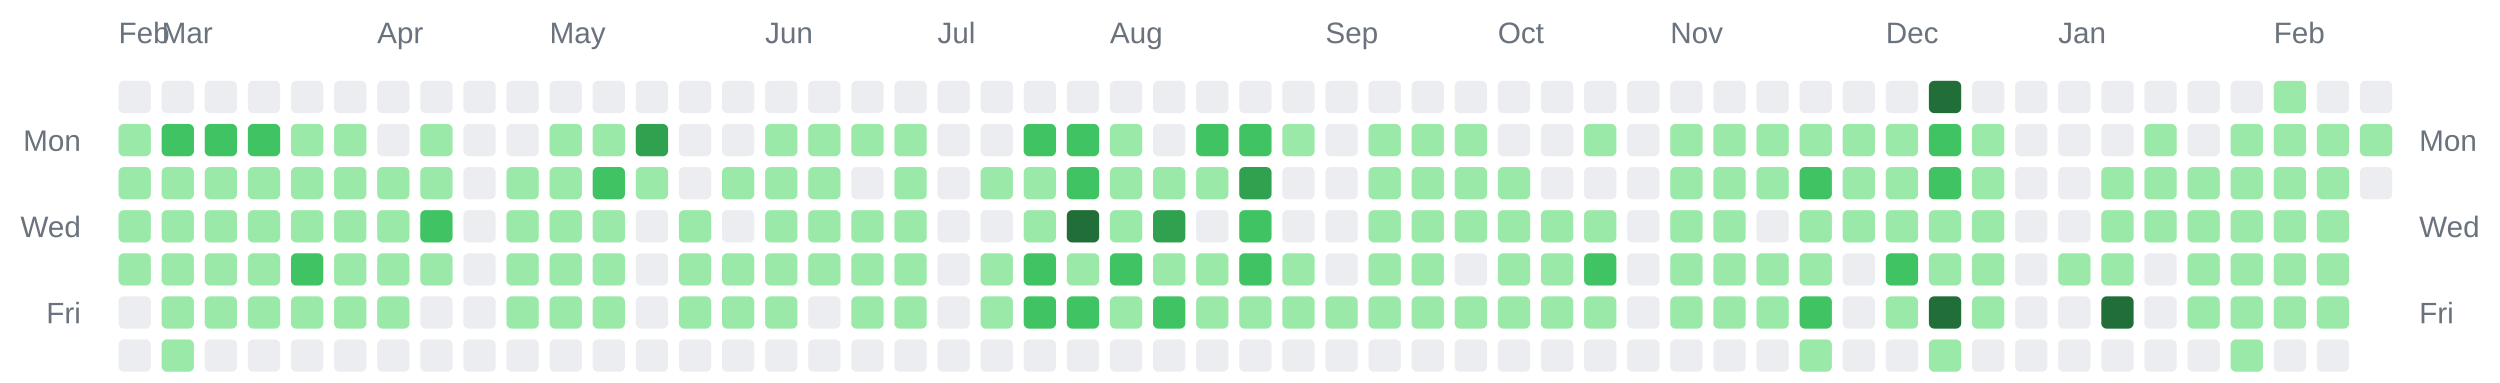
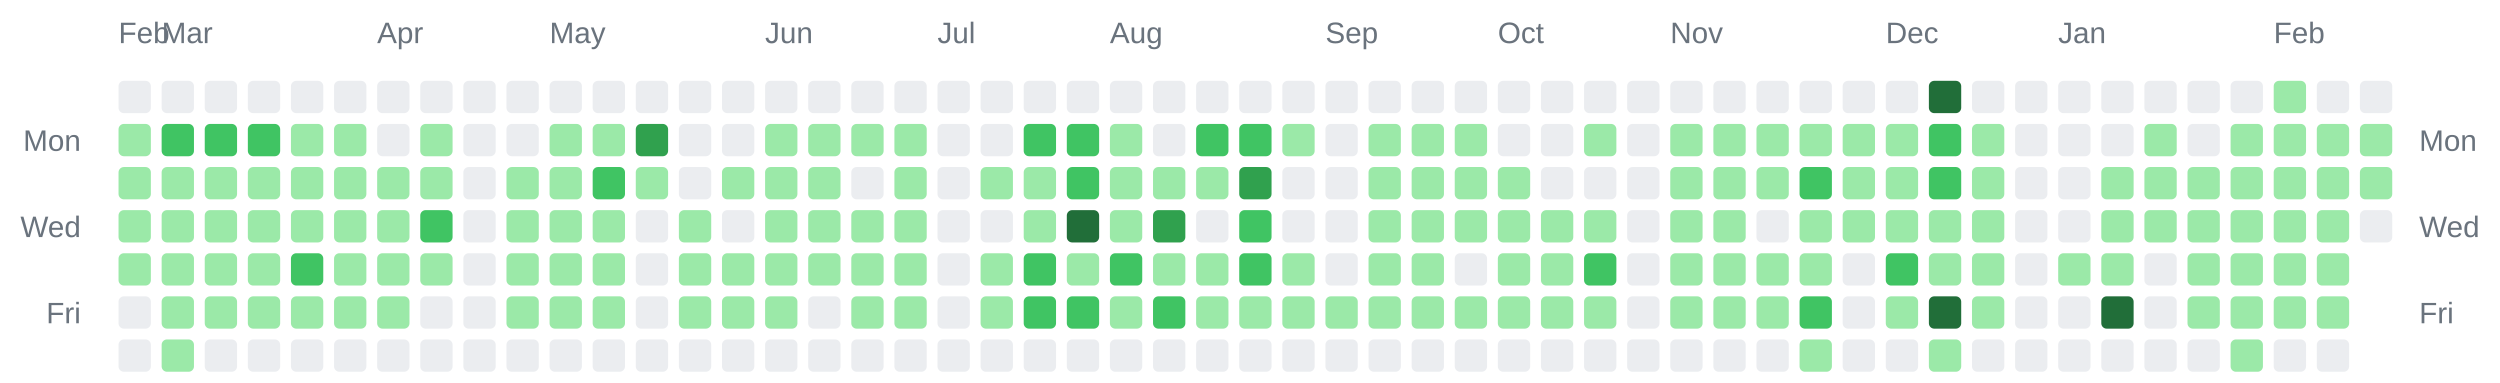
<svg xmlns="http://www.w3.org/2000/svg" width="928" height="142" viewBox="0 0 928 142" role="img" aria-label="Combined contributions calendar for donken and donken-lilly">
  <rect width="100%" height="100%" fill="transparent" /> // regular
  
  
  
  <text x="44" y="16" font-family="Arial, Helvetica, sans-serif" font-size="11" fill="#6a737d">Feb</text>
  <text x="60" y="16" font-family="Arial, Helvetica, sans-serif" font-size="11" fill="#6a737d">Mar</text>
  <text x="140" y="16" font-family="Arial, Helvetica, sans-serif" font-size="11" fill="#6a737d">Apr</text>
  <text x="204" y="16" font-family="Arial, Helvetica, sans-serif" font-size="11" fill="#6a737d">May</text>
  <text x="284" y="16" font-family="Arial, Helvetica, sans-serif" font-size="11" fill="#6a737d">Jun</text>
  <text x="348" y="16" font-family="Arial, Helvetica, sans-serif" font-size="11" fill="#6a737d">Jul</text>
  <text x="412" y="16" font-family="Arial, Helvetica, sans-serif" font-size="11" fill="#6a737d">Aug</text>
  <text x="492" y="16" font-family="Arial, Helvetica, sans-serif" font-size="11" fill="#6a737d">Sep</text>
  <text x="556" y="16" font-family="Arial, Helvetica, sans-serif" font-size="11" fill="#6a737d">Oct</text>
  <text x="620" y="16" font-family="Arial, Helvetica, sans-serif" font-size="11" fill="#6a737d">Nov</text>
  <text x="700" y="16" font-family="Arial, Helvetica, sans-serif" font-size="11" fill="#6a737d">Dec</text>
  <text x="764" y="16" font-family="Arial, Helvetica, sans-serif" font-size="11" fill="#6a737d">Jan</text>
  <text x="844" y="16" font-family="Arial, Helvetica, sans-serif" font-size="11" fill="#6a737d">Feb</text>
  <text x="30" y="56" text-anchor="end" font-family="Arial, Helvetica, sans-serif" font-size="11" fill="#6a737d">Mon</text>
  <text x="898" y="56" text-anchor="start" font-family="Arial, Helvetica, sans-serif" font-size="11" fill="#6a737d">Mon</text>
  <text x="30" y="88" text-anchor="end" font-family="Arial, Helvetica, sans-serif" font-size="11" fill="#6a737d">Wed</text>
  <text x="898" y="88" text-anchor="start" font-family="Arial, Helvetica, sans-serif" font-size="11" fill="#6a737d">Wed</text>
  <text x="30" y="120" text-anchor="end" font-family="Arial, Helvetica, sans-serif" font-size="11" fill="#6a737d">Fri</text>
  <text x="898" y="120" text-anchor="start" font-family="Arial, Helvetica, sans-serif" font-size="11" fill="#6a737d">Fri</text>
  <rect x="44" y="30" width="12" height="12" rx="2" ry="2" fill="#ebedf0" />
  <rect x="44" y="46" width="12" height="12" rx="2" ry="2" fill="#9be9a8" />
  <rect x="44" y="62" width="12" height="12" rx="2" ry="2" fill="#9be9a8" />
  <rect x="44" y="78" width="12" height="12" rx="2" ry="2" fill="#9be9a8" />
  <rect x="44" y="94" width="12" height="12" rx="2" ry="2" fill="#9be9a8" />
  <rect x="44" y="110" width="12" height="12" rx="2" ry="2" fill="#ebedf0" />
  <rect x="44" y="126" width="12" height="12" rx="2" ry="2" fill="#ebedf0" />
  <rect x="60" y="30" width="12" height="12" rx="2" ry="2" fill="#ebedf0" />
  <rect x="60" y="46" width="12" height="12" rx="2" ry="2" fill="#40c463" />
  <rect x="60" y="62" width="12" height="12" rx="2" ry="2" fill="#9be9a8" />
  <rect x="60" y="78" width="12" height="12" rx="2" ry="2" fill="#9be9a8" />
  <rect x="60" y="94" width="12" height="12" rx="2" ry="2" fill="#9be9a8" />
  <rect x="60" y="110" width="12" height="12" rx="2" ry="2" fill="#9be9a8" />
  <rect x="60" y="126" width="12" height="12" rx="2" ry="2" fill="#9be9a8" />
  <rect x="76" y="30" width="12" height="12" rx="2" ry="2" fill="#ebedf0" />
  <rect x="76" y="46" width="12" height="12" rx="2" ry="2" fill="#40c463" />
  <rect x="76" y="62" width="12" height="12" rx="2" ry="2" fill="#9be9a8" />
  <rect x="76" y="78" width="12" height="12" rx="2" ry="2" fill="#9be9a8" />
  <rect x="76" y="94" width="12" height="12" rx="2" ry="2" fill="#9be9a8" />
  <rect x="76" y="110" width="12" height="12" rx="2" ry="2" fill="#9be9a8" />
  <rect x="76" y="126" width="12" height="12" rx="2" ry="2" fill="#ebedf0" />
  <rect x="92" y="30" width="12" height="12" rx="2" ry="2" fill="#ebedf0" />
  <rect x="92" y="46" width="12" height="12" rx="2" ry="2" fill="#40c463" />
  <rect x="92" y="62" width="12" height="12" rx="2" ry="2" fill="#9be9a8" />
  <rect x="92" y="78" width="12" height="12" rx="2" ry="2" fill="#9be9a8" />
  <rect x="92" y="94" width="12" height="12" rx="2" ry="2" fill="#9be9a8" />
  <rect x="92" y="110" width="12" height="12" rx="2" ry="2" fill="#9be9a8" />
  <rect x="92" y="126" width="12" height="12" rx="2" ry="2" fill="#ebedf0" />
  <rect x="108" y="30" width="12" height="12" rx="2" ry="2" fill="#ebedf0" />
  <rect x="108" y="46" width="12" height="12" rx="2" ry="2" fill="#9be9a8" />
  <rect x="108" y="62" width="12" height="12" rx="2" ry="2" fill="#9be9a8" />
  <rect x="108" y="78" width="12" height="12" rx="2" ry="2" fill="#9be9a8" />
  <rect x="108" y="94" width="12" height="12" rx="2" ry="2" fill="#40c463" />
  <rect x="108" y="110" width="12" height="12" rx="2" ry="2" fill="#9be9a8" />
  <rect x="108" y="126" width="12" height="12" rx="2" ry="2" fill="#ebedf0" />
  <rect x="124" y="30" width="12" height="12" rx="2" ry="2" fill="#ebedf0" />
  <rect x="124" y="46" width="12" height="12" rx="2" ry="2" fill="#9be9a8" />
  <rect x="124" y="62" width="12" height="12" rx="2" ry="2" fill="#9be9a8" />
  <rect x="124" y="78" width="12" height="12" rx="2" ry="2" fill="#9be9a8" />
  <rect x="124" y="94" width="12" height="12" rx="2" ry="2" fill="#9be9a8" />
  <rect x="124" y="110" width="12" height="12" rx="2" ry="2" fill="#9be9a8" />
  <rect x="124" y="126" width="12" height="12" rx="2" ry="2" fill="#ebedf0" />
  <rect x="140" y="30" width="12" height="12" rx="2" ry="2" fill="#ebedf0" />
  <rect x="140" y="46" width="12" height="12" rx="2" ry="2" fill="#ebedf0" />
  <rect x="140" y="62" width="12" height="12" rx="2" ry="2" fill="#9be9a8" />
  <rect x="140" y="78" width="12" height="12" rx="2" ry="2" fill="#9be9a8" />
  <rect x="140" y="94" width="12" height="12" rx="2" ry="2" fill="#9be9a8" />
  <rect x="140" y="110" width="12" height="12" rx="2" ry="2" fill="#9be9a8" />
  <rect x="140" y="126" width="12" height="12" rx="2" ry="2" fill="#ebedf0" />
  <rect x="156" y="30" width="12" height="12" rx="2" ry="2" fill="#ebedf0" />
  <rect x="156" y="46" width="12" height="12" rx="2" ry="2" fill="#9be9a8" />
  <rect x="156" y="62" width="12" height="12" rx="2" ry="2" fill="#9be9a8" />
  <rect x="156" y="78" width="12" height="12" rx="2" ry="2" fill="#40c463" />
  <rect x="156" y="94" width="12" height="12" rx="2" ry="2" fill="#9be9a8" />
  <rect x="156" y="110" width="12" height="12" rx="2" ry="2" fill="#ebedf0" />
  <rect x="156" y="126" width="12" height="12" rx="2" ry="2" fill="#ebedf0" />
  <rect x="172" y="30" width="12" height="12" rx="2" ry="2" fill="#ebedf0" />
  <rect x="172" y="46" width="12" height="12" rx="2" ry="2" fill="#ebedf0" />
  <rect x="172" y="62" width="12" height="12" rx="2" ry="2" fill="#ebedf0" />
  <rect x="172" y="78" width="12" height="12" rx="2" ry="2" fill="#ebedf0" />
  <rect x="172" y="94" width="12" height="12" rx="2" ry="2" fill="#ebedf0" />
  <rect x="172" y="110" width="12" height="12" rx="2" ry="2" fill="#ebedf0" />
  <rect x="172" y="126" width="12" height="12" rx="2" ry="2" fill="#ebedf0" />
  <rect x="188" y="30" width="12" height="12" rx="2" ry="2" fill="#ebedf0" />
  <rect x="188" y="46" width="12" height="12" rx="2" ry="2" fill="#ebedf0" />
  <rect x="188" y="62" width="12" height="12" rx="2" ry="2" fill="#9be9a8" />
  <rect x="188" y="78" width="12" height="12" rx="2" ry="2" fill="#9be9a8" />
  <rect x="188" y="94" width="12" height="12" rx="2" ry="2" fill="#9be9a8" />
  <rect x="188" y="110" width="12" height="12" rx="2" ry="2" fill="#9be9a8" />
  <rect x="188" y="126" width="12" height="12" rx="2" ry="2" fill="#ebedf0" />
  <rect x="204" y="30" width="12" height="12" rx="2" ry="2" fill="#ebedf0" />
  <rect x="204" y="46" width="12" height="12" rx="2" ry="2" fill="#9be9a8" />
  <rect x="204" y="62" width="12" height="12" rx="2" ry="2" fill="#9be9a8" />
  <rect x="204" y="78" width="12" height="12" rx="2" ry="2" fill="#9be9a8" />
  <rect x="204" y="94" width="12" height="12" rx="2" ry="2" fill="#9be9a8" />
  <rect x="204" y="110" width="12" height="12" rx="2" ry="2" fill="#9be9a8" />
  <rect x="204" y="126" width="12" height="12" rx="2" ry="2" fill="#ebedf0" />
  <rect x="220" y="30" width="12" height="12" rx="2" ry="2" fill="#ebedf0" />
  <rect x="220" y="46" width="12" height="12" rx="2" ry="2" fill="#9be9a8" />
  <rect x="220" y="62" width="12" height="12" rx="2" ry="2" fill="#40c463" />
  <rect x="220" y="78" width="12" height="12" rx="2" ry="2" fill="#9be9a8" />
  <rect x="220" y="94" width="12" height="12" rx="2" ry="2" fill="#9be9a8" />
  <rect x="220" y="110" width="12" height="12" rx="2" ry="2" fill="#9be9a8" />
  <rect x="220" y="126" width="12" height="12" rx="2" ry="2" fill="#ebedf0" />
  <rect x="236" y="30" width="12" height="12" rx="2" ry="2" fill="#ebedf0" />
  <rect x="236" y="46" width="12" height="12" rx="2" ry="2" fill="#30a14e" />
  <rect x="236" y="62" width="12" height="12" rx="2" ry="2" fill="#9be9a8" />
  <rect x="236" y="78" width="12" height="12" rx="2" ry="2" fill="#ebedf0" />
  <rect x="236" y="94" width="12" height="12" rx="2" ry="2" fill="#ebedf0" />
  <rect x="236" y="110" width="12" height="12" rx="2" ry="2" fill="#ebedf0" />
  <rect x="236" y="126" width="12" height="12" rx="2" ry="2" fill="#ebedf0" />
  <rect x="252" y="30" width="12" height="12" rx="2" ry="2" fill="#ebedf0" />
  <rect x="252" y="46" width="12" height="12" rx="2" ry="2" fill="#ebedf0" />
  <rect x="252" y="62" width="12" height="12" rx="2" ry="2" fill="#ebedf0" />
  <rect x="252" y="78" width="12" height="12" rx="2" ry="2" fill="#9be9a8" />
  <rect x="252" y="94" width="12" height="12" rx="2" ry="2" fill="#9be9a8" />
  <rect x="252" y="110" width="12" height="12" rx="2" ry="2" fill="#9be9a8" />
  <rect x="252" y="126" width="12" height="12" rx="2" ry="2" fill="#ebedf0" />
  <rect x="268" y="30" width="12" height="12" rx="2" ry="2" fill="#ebedf0" />
  <rect x="268" y="46" width="12" height="12" rx="2" ry="2" fill="#ebedf0" />
  <rect x="268" y="62" width="12" height="12" rx="2" ry="2" fill="#9be9a8" />
  <rect x="268" y="78" width="12" height="12" rx="2" ry="2" fill="#ebedf0" />
  <rect x="268" y="94" width="12" height="12" rx="2" ry="2" fill="#9be9a8" />
  <rect x="268" y="110" width="12" height="12" rx="2" ry="2" fill="#9be9a8" />
  <rect x="268" y="126" width="12" height="12" rx="2" ry="2" fill="#ebedf0" />
  <rect x="284" y="30" width="12" height="12" rx="2" ry="2" fill="#ebedf0" />
  <rect x="284" y="46" width="12" height="12" rx="2" ry="2" fill="#9be9a8" />
  <rect x="284" y="62" width="12" height="12" rx="2" ry="2" fill="#9be9a8" />
  <rect x="284" y="78" width="12" height="12" rx="2" ry="2" fill="#9be9a8" />
  <rect x="284" y="94" width="12" height="12" rx="2" ry="2" fill="#9be9a8" />
  <rect x="284" y="110" width="12" height="12" rx="2" ry="2" fill="#9be9a8" />
  <rect x="284" y="126" width="12" height="12" rx="2" ry="2" fill="#ebedf0" />
  <rect x="300" y="30" width="12" height="12" rx="2" ry="2" fill="#ebedf0" />
  <rect x="300" y="46" width="12" height="12" rx="2" ry="2" fill="#9be9a8" />
  <rect x="300" y="62" width="12" height="12" rx="2" ry="2" fill="#9be9a8" />
  <rect x="300" y="78" width="12" height="12" rx="2" ry="2" fill="#9be9a8" />
  <rect x="300" y="94" width="12" height="12" rx="2" ry="2" fill="#9be9a8" />
  <rect x="300" y="110" width="12" height="12" rx="2" ry="2" fill="#ebedf0" />
  <rect x="300" y="126" width="12" height="12" rx="2" ry="2" fill="#ebedf0" />
  <rect x="316" y="30" width="12" height="12" rx="2" ry="2" fill="#ebedf0" />
  <rect x="316" y="46" width="12" height="12" rx="2" ry="2" fill="#9be9a8" />
  <rect x="316" y="62" width="12" height="12" rx="2" ry="2" fill="#ebedf0" />
  <rect x="316" y="78" width="12" height="12" rx="2" ry="2" fill="#9be9a8" />
  <rect x="316" y="94" width="12" height="12" rx="2" ry="2" fill="#9be9a8" />
  <rect x="316" y="110" width="12" height="12" rx="2" ry="2" fill="#9be9a8" />
  <rect x="316" y="126" width="12" height="12" rx="2" ry="2" fill="#ebedf0" />
  <rect x="332" y="30" width="12" height="12" rx="2" ry="2" fill="#ebedf0" />
  <rect x="332" y="46" width="12" height="12" rx="2" ry="2" fill="#9be9a8" />
  <rect x="332" y="62" width="12" height="12" rx="2" ry="2" fill="#9be9a8" />
  <rect x="332" y="78" width="12" height="12" rx="2" ry="2" fill="#9be9a8" />
  <rect x="332" y="94" width="12" height="12" rx="2" ry="2" fill="#9be9a8" />
  <rect x="332" y="110" width="12" height="12" rx="2" ry="2" fill="#9be9a8" />
  <rect x="332" y="126" width="12" height="12" rx="2" ry="2" fill="#ebedf0" />
  <rect x="348" y="30" width="12" height="12" rx="2" ry="2" fill="#ebedf0" />
  <rect x="348" y="46" width="12" height="12" rx="2" ry="2" fill="#ebedf0" />
  <rect x="348" y="62" width="12" height="12" rx="2" ry="2" fill="#ebedf0" />
  <rect x="348" y="78" width="12" height="12" rx="2" ry="2" fill="#ebedf0" />
  <rect x="348" y="94" width="12" height="12" rx="2" ry="2" fill="#ebedf0" />
  <rect x="348" y="110" width="12" height="12" rx="2" ry="2" fill="#ebedf0" />
  <rect x="348" y="126" width="12" height="12" rx="2" ry="2" fill="#ebedf0" />
  <rect x="364" y="30" width="12" height="12" rx="2" ry="2" fill="#ebedf0" />
  <rect x="364" y="46" width="12" height="12" rx="2" ry="2" fill="#ebedf0" />
  <rect x="364" y="62" width="12" height="12" rx="2" ry="2" fill="#9be9a8" />
  <rect x="364" y="78" width="12" height="12" rx="2" ry="2" fill="#ebedf0" />
  <rect x="364" y="94" width="12" height="12" rx="2" ry="2" fill="#9be9a8" />
  <rect x="364" y="110" width="12" height="12" rx="2" ry="2" fill="#9be9a8" />
  <rect x="364" y="126" width="12" height="12" rx="2" ry="2" fill="#ebedf0" />
  <rect x="380" y="30" width="12" height="12" rx="2" ry="2" fill="#ebedf0" />
  <rect x="380" y="46" width="12" height="12" rx="2" ry="2" fill="#40c463" />
  <rect x="380" y="62" width="12" height="12" rx="2" ry="2" fill="#9be9a8" />
  <rect x="380" y="78" width="12" height="12" rx="2" ry="2" fill="#9be9a8" />
  <rect x="380" y="94" width="12" height="12" rx="2" ry="2" fill="#40c463" />
  <rect x="380" y="110" width="12" height="12" rx="2" ry="2" fill="#40c463" />
  <rect x="380" y="126" width="12" height="12" rx="2" ry="2" fill="#ebedf0" />
  <rect x="396" y="30" width="12" height="12" rx="2" ry="2" fill="#ebedf0" />
  <rect x="396" y="46" width="12" height="12" rx="2" ry="2" fill="#40c463" />
  <rect x="396" y="62" width="12" height="12" rx="2" ry="2" fill="#40c463" />
  <rect x="396" y="78" width="12" height="12" rx="2" ry="2" fill="#216e39" />
  <rect x="396" y="94" width="12" height="12" rx="2" ry="2" fill="#9be9a8" />
  <rect x="396" y="110" width="12" height="12" rx="2" ry="2" fill="#40c463" />
  <rect x="396" y="126" width="12" height="12" rx="2" ry="2" fill="#ebedf0" />
  <rect x="412" y="30" width="12" height="12" rx="2" ry="2" fill="#ebedf0" />
  <rect x="412" y="46" width="12" height="12" rx="2" ry="2" fill="#9be9a8" />
  <rect x="412" y="62" width="12" height="12" rx="2" ry="2" fill="#9be9a8" />
  <rect x="412" y="78" width="12" height="12" rx="2" ry="2" fill="#9be9a8" />
  <rect x="412" y="94" width="12" height="12" rx="2" ry="2" fill="#40c463" />
  <rect x="412" y="110" width="12" height="12" rx="2" ry="2" fill="#9be9a8" />
  <rect x="412" y="126" width="12" height="12" rx="2" ry="2" fill="#ebedf0" />
  <rect x="428" y="30" width="12" height="12" rx="2" ry="2" fill="#ebedf0" />
  <rect x="428" y="46" width="12" height="12" rx="2" ry="2" fill="#ebedf0" />
  <rect x="428" y="62" width="12" height="12" rx="2" ry="2" fill="#9be9a8" />
  <rect x="428" y="78" width="12" height="12" rx="2" ry="2" fill="#30a14e" />
  <rect x="428" y="94" width="12" height="12" rx="2" ry="2" fill="#9be9a8" />
  <rect x="428" y="110" width="12" height="12" rx="2" ry="2" fill="#40c463" />
  <rect x="428" y="126" width="12" height="12" rx="2" ry="2" fill="#ebedf0" />
  <rect x="444" y="30" width="12" height="12" rx="2" ry="2" fill="#ebedf0" />
  <rect x="444" y="46" width="12" height="12" rx="2" ry="2" fill="#40c463" />
  <rect x="444" y="62" width="12" height="12" rx="2" ry="2" fill="#9be9a8" />
  <rect x="444" y="78" width="12" height="12" rx="2" ry="2" fill="#ebedf0" />
  <rect x="444" y="94" width="12" height="12" rx="2" ry="2" fill="#9be9a8" />
  <rect x="444" y="110" width="12" height="12" rx="2" ry="2" fill="#9be9a8" />
  <rect x="444" y="126" width="12" height="12" rx="2" ry="2" fill="#ebedf0" />
  <rect x="460" y="30" width="12" height="12" rx="2" ry="2" fill="#ebedf0" />
  <rect x="460" y="46" width="12" height="12" rx="2" ry="2" fill="#40c463" />
  <rect x="460" y="62" width="12" height="12" rx="2" ry="2" fill="#30a14e" />
  <rect x="460" y="78" width="12" height="12" rx="2" ry="2" fill="#40c463" />
  <rect x="460" y="94" width="12" height="12" rx="2" ry="2" fill="#40c463" />
  <rect x="460" y="110" width="12" height="12" rx="2" ry="2" fill="#9be9a8" />
  <rect x="460" y="126" width="12" height="12" rx="2" ry="2" fill="#ebedf0" />
  <rect x="476" y="30" width="12" height="12" rx="2" ry="2" fill="#ebedf0" />
  <rect x="476" y="46" width="12" height="12" rx="2" ry="2" fill="#9be9a8" />
  <rect x="476" y="62" width="12" height="12" rx="2" ry="2" fill="#ebedf0" />
  <rect x="476" y="78" width="12" height="12" rx="2" ry="2" fill="#ebedf0" />
  <rect x="476" y="94" width="12" height="12" rx="2" ry="2" fill="#9be9a8" />
  <rect x="476" y="110" width="12" height="12" rx="2" ry="2" fill="#9be9a8" />
  <rect x="476" y="126" width="12" height="12" rx="2" ry="2" fill="#ebedf0" />
  <rect x="492" y="30" width="12" height="12" rx="2" ry="2" fill="#ebedf0" />
  <rect x="492" y="46" width="12" height="12" rx="2" ry="2" fill="#ebedf0" />
  <rect x="492" y="62" width="12" height="12" rx="2" ry="2" fill="#ebedf0" />
  <rect x="492" y="78" width="12" height="12" rx="2" ry="2" fill="#ebedf0" />
  <rect x="492" y="94" width="12" height="12" rx="2" ry="2" fill="#ebedf0" />
  <rect x="492" y="110" width="12" height="12" rx="2" ry="2" fill="#9be9a8" />
  <rect x="492" y="126" width="12" height="12" rx="2" ry="2" fill="#ebedf0" />
  <rect x="508" y="30" width="12" height="12" rx="2" ry="2" fill="#ebedf0" />
  <rect x="508" y="46" width="12" height="12" rx="2" ry="2" fill="#9be9a8" />
  <rect x="508" y="62" width="12" height="12" rx="2" ry="2" fill="#9be9a8" />
  <rect x="508" y="78" width="12" height="12" rx="2" ry="2" fill="#9be9a8" />
  <rect x="508" y="94" width="12" height="12" rx="2" ry="2" fill="#9be9a8" />
  <rect x="508" y="110" width="12" height="12" rx="2" ry="2" fill="#9be9a8" />
  <rect x="508" y="126" width="12" height="12" rx="2" ry="2" fill="#ebedf0" />
  <rect x="524" y="30" width="12" height="12" rx="2" ry="2" fill="#ebedf0" />
  <rect x="524" y="46" width="12" height="12" rx="2" ry="2" fill="#9be9a8" />
  <rect x="524" y="62" width="12" height="12" rx="2" ry="2" fill="#9be9a8" />
  <rect x="524" y="78" width="12" height="12" rx="2" ry="2" fill="#9be9a8" />
  <rect x="524" y="94" width="12" height="12" rx="2" ry="2" fill="#9be9a8" />
  <rect x="524" y="110" width="12" height="12" rx="2" ry="2" fill="#9be9a8" />
  <rect x="524" y="126" width="12" height="12" rx="2" ry="2" fill="#ebedf0" />
  <rect x="540" y="30" width="12" height="12" rx="2" ry="2" fill="#ebedf0" />
  <rect x="540" y="46" width="12" height="12" rx="2" ry="2" fill="#9be9a8" />
  <rect x="540" y="62" width="12" height="12" rx="2" ry="2" fill="#9be9a8" />
  <rect x="540" y="78" width="12" height="12" rx="2" ry="2" fill="#9be9a8" />
  <rect x="540" y="94" width="12" height="12" rx="2" ry="2" fill="#ebedf0" />
  <rect x="540" y="110" width="12" height="12" rx="2" ry="2" fill="#9be9a8" />
  <rect x="540" y="126" width="12" height="12" rx="2" ry="2" fill="#ebedf0" />
  <rect x="556" y="30" width="12" height="12" rx="2" ry="2" fill="#ebedf0" />
  <rect x="556" y="46" width="12" height="12" rx="2" ry="2" fill="#ebedf0" />
  <rect x="556" y="62" width="12" height="12" rx="2" ry="2" fill="#9be9a8" />
  <rect x="556" y="78" width="12" height="12" rx="2" ry="2" fill="#9be9a8" />
  <rect x="556" y="94" width="12" height="12" rx="2" ry="2" fill="#9be9a8" />
  <rect x="556" y="110" width="12" height="12" rx="2" ry="2" fill="#9be9a8" />
  <rect x="556" y="126" width="12" height="12" rx="2" ry="2" fill="#ebedf0" />
  <rect x="572" y="30" width="12" height="12" rx="2" ry="2" fill="#ebedf0" />
  <rect x="572" y="46" width="12" height="12" rx="2" ry="2" fill="#ebedf0" />
  <rect x="572" y="62" width="12" height="12" rx="2" ry="2" fill="#ebedf0" />
  <rect x="572" y="78" width="12" height="12" rx="2" ry="2" fill="#9be9a8" />
  <rect x="572" y="94" width="12" height="12" rx="2" ry="2" fill="#9be9a8" />
  <rect x="572" y="110" width="12" height="12" rx="2" ry="2" fill="#9be9a8" />
  <rect x="572" y="126" width="12" height="12" rx="2" ry="2" fill="#ebedf0" />
  <rect x="588" y="30" width="12" height="12" rx="2" ry="2" fill="#ebedf0" />
  <rect x="588" y="46" width="12" height="12" rx="2" ry="2" fill="#9be9a8" />
  <rect x="588" y="62" width="12" height="12" rx="2" ry="2" fill="#ebedf0" />
  <rect x="588" y="78" width="12" height="12" rx="2" ry="2" fill="#9be9a8" />
  <rect x="588" y="94" width="12" height="12" rx="2" ry="2" fill="#40c463" />
  <rect x="588" y="110" width="12" height="12" rx="2" ry="2" fill="#9be9a8" />
  <rect x="588" y="126" width="12" height="12" rx="2" ry="2" fill="#ebedf0" />
  <rect x="604" y="30" width="12" height="12" rx="2" ry="2" fill="#ebedf0" />
  <rect x="604" y="46" width="12" height="12" rx="2" ry="2" fill="#ebedf0" />
  <rect x="604" y="62" width="12" height="12" rx="2" ry="2" fill="#ebedf0" />
  <rect x="604" y="78" width="12" height="12" rx="2" ry="2" fill="#ebedf0" />
  <rect x="604" y="94" width="12" height="12" rx="2" ry="2" fill="#ebedf0" />
  <rect x="604" y="110" width="12" height="12" rx="2" ry="2" fill="#ebedf0" />
  <rect x="604" y="126" width="12" height="12" rx="2" ry="2" fill="#ebedf0" />
  <rect x="620" y="30" width="12" height="12" rx="2" ry="2" fill="#ebedf0" />
  <rect x="620" y="46" width="12" height="12" rx="2" ry="2" fill="#9be9a8" />
  <rect x="620" y="62" width="12" height="12" rx="2" ry="2" fill="#9be9a8" />
  <rect x="620" y="78" width="12" height="12" rx="2" ry="2" fill="#9be9a8" />
  <rect x="620" y="94" width="12" height="12" rx="2" ry="2" fill="#9be9a8" />
  <rect x="620" y="110" width="12" height="12" rx="2" ry="2" fill="#9be9a8" />
  <rect x="620" y="126" width="12" height="12" rx="2" ry="2" fill="#ebedf0" />
  <rect x="636" y="30" width="12" height="12" rx="2" ry="2" fill="#ebedf0" />
  <rect x="636" y="46" width="12" height="12" rx="2" ry="2" fill="#9be9a8" />
  <rect x="636" y="62" width="12" height="12" rx="2" ry="2" fill="#9be9a8" />
  <rect x="636" y="78" width="12" height="12" rx="2" ry="2" fill="#9be9a8" />
  <rect x="636" y="94" width="12" height="12" rx="2" ry="2" fill="#9be9a8" />
  <rect x="636" y="110" width="12" height="12" rx="2" ry="2" fill="#9be9a8" />
  <rect x="636" y="126" width="12" height="12" rx="2" ry="2" fill="#ebedf0" />
  <rect x="652" y="30" width="12" height="12" rx="2" ry="2" fill="#ebedf0" />
  <rect x="652" y="46" width="12" height="12" rx="2" ry="2" fill="#9be9a8" />
  <rect x="652" y="62" width="12" height="12" rx="2" ry="2" fill="#9be9a8" />
  <rect x="652" y="78" width="12" height="12" rx="2" ry="2" fill="#ebedf0" />
  <rect x="652" y="94" width="12" height="12" rx="2" ry="2" fill="#9be9a8" />
  <rect x="652" y="110" width="12" height="12" rx="2" ry="2" fill="#9be9a8" />
  <rect x="652" y="126" width="12" height="12" rx="2" ry="2" fill="#ebedf0" />
  <rect x="668" y="30" width="12" height="12" rx="2" ry="2" fill="#ebedf0" />
  <rect x="668" y="46" width="12" height="12" rx="2" ry="2" fill="#9be9a8" />
  <rect x="668" y="62" width="12" height="12" rx="2" ry="2" fill="#40c463" />
  <rect x="668" y="78" width="12" height="12" rx="2" ry="2" fill="#9be9a8" />
  <rect x="668" y="94" width="12" height="12" rx="2" ry="2" fill="#9be9a8" />
  <rect x="668" y="110" width="12" height="12" rx="2" ry="2" fill="#40c463" />
  <rect x="668" y="126" width="12" height="12" rx="2" ry="2" fill="#9be9a8" />
  <rect x="684" y="30" width="12" height="12" rx="2" ry="2" fill="#ebedf0" />
  <rect x="684" y="46" width="12" height="12" rx="2" ry="2" fill="#9be9a8" />
  <rect x="684" y="62" width="12" height="12" rx="2" ry="2" fill="#9be9a8" />
  <rect x="684" y="78" width="12" height="12" rx="2" ry="2" fill="#9be9a8" />
  <rect x="684" y="94" width="12" height="12" rx="2" ry="2" fill="#ebedf0" />
  <rect x="684" y="110" width="12" height="12" rx="2" ry="2" fill="#ebedf0" />
  <rect x="684" y="126" width="12" height="12" rx="2" ry="2" fill="#ebedf0" />
  <rect x="700" y="30" width="12" height="12" rx="2" ry="2" fill="#ebedf0" />
  <rect x="700" y="46" width="12" height="12" rx="2" ry="2" fill="#9be9a8" />
  <rect x="700" y="62" width="12" height="12" rx="2" ry="2" fill="#9be9a8" />
  <rect x="700" y="78" width="12" height="12" rx="2" ry="2" fill="#9be9a8" />
  <rect x="700" y="94" width="12" height="12" rx="2" ry="2" fill="#40c463" />
  <rect x="700" y="110" width="12" height="12" rx="2" ry="2" fill="#9be9a8" />
  <rect x="700" y="126" width="12" height="12" rx="2" ry="2" fill="#ebedf0" />
  <rect x="716" y="30" width="12" height="12" rx="2" ry="2" fill="#216e39" />
  <rect x="716" y="46" width="12" height="12" rx="2" ry="2" fill="#40c463" />
  <rect x="716" y="62" width="12" height="12" rx="2" ry="2" fill="#40c463" />
  <rect x="716" y="78" width="12" height="12" rx="2" ry="2" fill="#9be9a8" />
  <rect x="716" y="94" width="12" height="12" rx="2" ry="2" fill="#9be9a8" />
  <rect x="716" y="110" width="12" height="12" rx="2" ry="2" fill="#216e39" />
  <rect x="716" y="126" width="12" height="12" rx="2" ry="2" fill="#9be9a8" />
  <rect x="732" y="30" width="12" height="12" rx="2" ry="2" fill="#ebedf0" />
  <rect x="732" y="46" width="12" height="12" rx="2" ry="2" fill="#9be9a8" />
  <rect x="732" y="62" width="12" height="12" rx="2" ry="2" fill="#9be9a8" />
  <rect x="732" y="78" width="12" height="12" rx="2" ry="2" fill="#9be9a8" />
  <rect x="732" y="94" width="12" height="12" rx="2" ry="2" fill="#9be9a8" />
  <rect x="732" y="110" width="12" height="12" rx="2" ry="2" fill="#9be9a8" />
  <rect x="732" y="126" width="12" height="12" rx="2" ry="2" fill="#ebedf0" />
  <rect x="748" y="30" width="12" height="12" rx="2" ry="2" fill="#ebedf0" />
  <rect x="748" y="46" width="12" height="12" rx="2" ry="2" fill="#ebedf0" />
  <rect x="748" y="62" width="12" height="12" rx="2" ry="2" fill="#ebedf0" />
  <rect x="748" y="78" width="12" height="12" rx="2" ry="2" fill="#ebedf0" />
  <rect x="748" y="94" width="12" height="12" rx="2" ry="2" fill="#ebedf0" />
  <rect x="748" y="110" width="12" height="12" rx="2" ry="2" fill="#ebedf0" />
  <rect x="748" y="126" width="12" height="12" rx="2" ry="2" fill="#ebedf0" />
  <rect x="764" y="30" width="12" height="12" rx="2" ry="2" fill="#ebedf0" />
  <rect x="764" y="46" width="12" height="12" rx="2" ry="2" fill="#ebedf0" />
  <rect x="764" y="62" width="12" height="12" rx="2" ry="2" fill="#ebedf0" />
  <rect x="764" y="78" width="12" height="12" rx="2" ry="2" fill="#ebedf0" />
  <rect x="764" y="94" width="12" height="12" rx="2" ry="2" fill="#9be9a8" />
  <rect x="764" y="110" width="12" height="12" rx="2" ry="2" fill="#ebedf0" />
  <rect x="764" y="126" width="12" height="12" rx="2" ry="2" fill="#ebedf0" />
  <rect x="780" y="30" width="12" height="12" rx="2" ry="2" fill="#ebedf0" />
  <rect x="780" y="46" width="12" height="12" rx="2" ry="2" fill="#ebedf0" />
  <rect x="780" y="62" width="12" height="12" rx="2" ry="2" fill="#9be9a8" />
  <rect x="780" y="78" width="12" height="12" rx="2" ry="2" fill="#9be9a8" />
  <rect x="780" y="94" width="12" height="12" rx="2" ry="2" fill="#9be9a8" />
  <rect x="780" y="110" width="12" height="12" rx="2" ry="2" fill="#216e39" />
  <rect x="780" y="126" width="12" height="12" rx="2" ry="2" fill="#ebedf0" />
  <rect x="796" y="30" width="12" height="12" rx="2" ry="2" fill="#ebedf0" />
  <rect x="796" y="46" width="12" height="12" rx="2" ry="2" fill="#9be9a8" />
  <rect x="796" y="62" width="12" height="12" rx="2" ry="2" fill="#9be9a8" />
  <rect x="796" y="78" width="12" height="12" rx="2" ry="2" fill="#9be9a8" />
  <rect x="796" y="94" width="12" height="12" rx="2" ry="2" fill="#ebedf0" />
  <rect x="796" y="110" width="12" height="12" rx="2" ry="2" fill="#ebedf0" />
  <rect x="796" y="126" width="12" height="12" rx="2" ry="2" fill="#ebedf0" />
  <rect x="812" y="30" width="12" height="12" rx="2" ry="2" fill="#ebedf0" />
  <rect x="812" y="46" width="12" height="12" rx="2" ry="2" fill="#ebedf0" />
  <rect x="812" y="62" width="12" height="12" rx="2" ry="2" fill="#9be9a8" />
  <rect x="812" y="78" width="12" height="12" rx="2" ry="2" fill="#9be9a8" />
  <rect x="812" y="94" width="12" height="12" rx="2" ry="2" fill="#9be9a8" />
  <rect x="812" y="110" width="12" height="12" rx="2" ry="2" fill="#9be9a8" />
  <rect x="812" y="126" width="12" height="12" rx="2" ry="2" fill="#ebedf0" />
  <rect x="828" y="30" width="12" height="12" rx="2" ry="2" fill="#ebedf0" />
  <rect x="828" y="46" width="12" height="12" rx="2" ry="2" fill="#9be9a8" />
  <rect x="828" y="62" width="12" height="12" rx="2" ry="2" fill="#9be9a8" />
  <rect x="828" y="78" width="12" height="12" rx="2" ry="2" fill="#9be9a8" />
  <rect x="828" y="94" width="12" height="12" rx="2" ry="2" fill="#9be9a8" />
  <rect x="828" y="110" width="12" height="12" rx="2" ry="2" fill="#9be9a8" />
  <rect x="828" y="126" width="12" height="12" rx="2" ry="2" fill="#9be9a8" />
  <rect x="844" y="30" width="12" height="12" rx="2" ry="2" fill="#9be9a8" />
  <rect x="844" y="46" width="12" height="12" rx="2" ry="2" fill="#9be9a8" />
  <rect x="844" y="62" width="12" height="12" rx="2" ry="2" fill="#9be9a8" />
  <rect x="844" y="78" width="12" height="12" rx="2" ry="2" fill="#9be9a8" />
  <rect x="844" y="94" width="12" height="12" rx="2" ry="2" fill="#9be9a8" />
  <rect x="844" y="110" width="12" height="12" rx="2" ry="2" fill="#9be9a8" />
  <rect x="844" y="126" width="12" height="12" rx="2" ry="2" fill="#ebedf0" />
  <rect x="860" y="30" width="12" height="12" rx="2" ry="2" fill="#ebedf0" />
  <rect x="860" y="46" width="12" height="12" rx="2" ry="2" fill="#9be9a8" />
  <rect x="860" y="62" width="12" height="12" rx="2" ry="2" fill="#9be9a8" />
  <rect x="860" y="78" width="12" height="12" rx="2" ry="2" fill="#9be9a8" />
  <rect x="860" y="94" width="12" height="12" rx="2" ry="2" fill="#9be9a8" />
  <rect x="860" y="110" width="12" height="12" rx="2" ry="2" fill="#9be9a8" />
  <rect x="860" y="126" width="12" height="12" rx="2" ry="2" fill="#ebedf0" />
  <rect x="876" y="30" width="12" height="12" rx="2" ry="2" fill="#ebedf0" />
  <rect x="876" y="46" width="12" height="12" rx="2" ry="2" fill="#9be9a8" />
-   <rect x="876" y="62" width="12" height="12" rx="2" ry="2" fill="#ebedf0" />
+   <rect x="876" y="62" width="12" height="12" rx="2" ry="2" fill="#9be9a8" />
+   <rect x="876" y="78" width="12" height="12" rx="2" ry="2" fill="#ebedf0" />
</svg>
